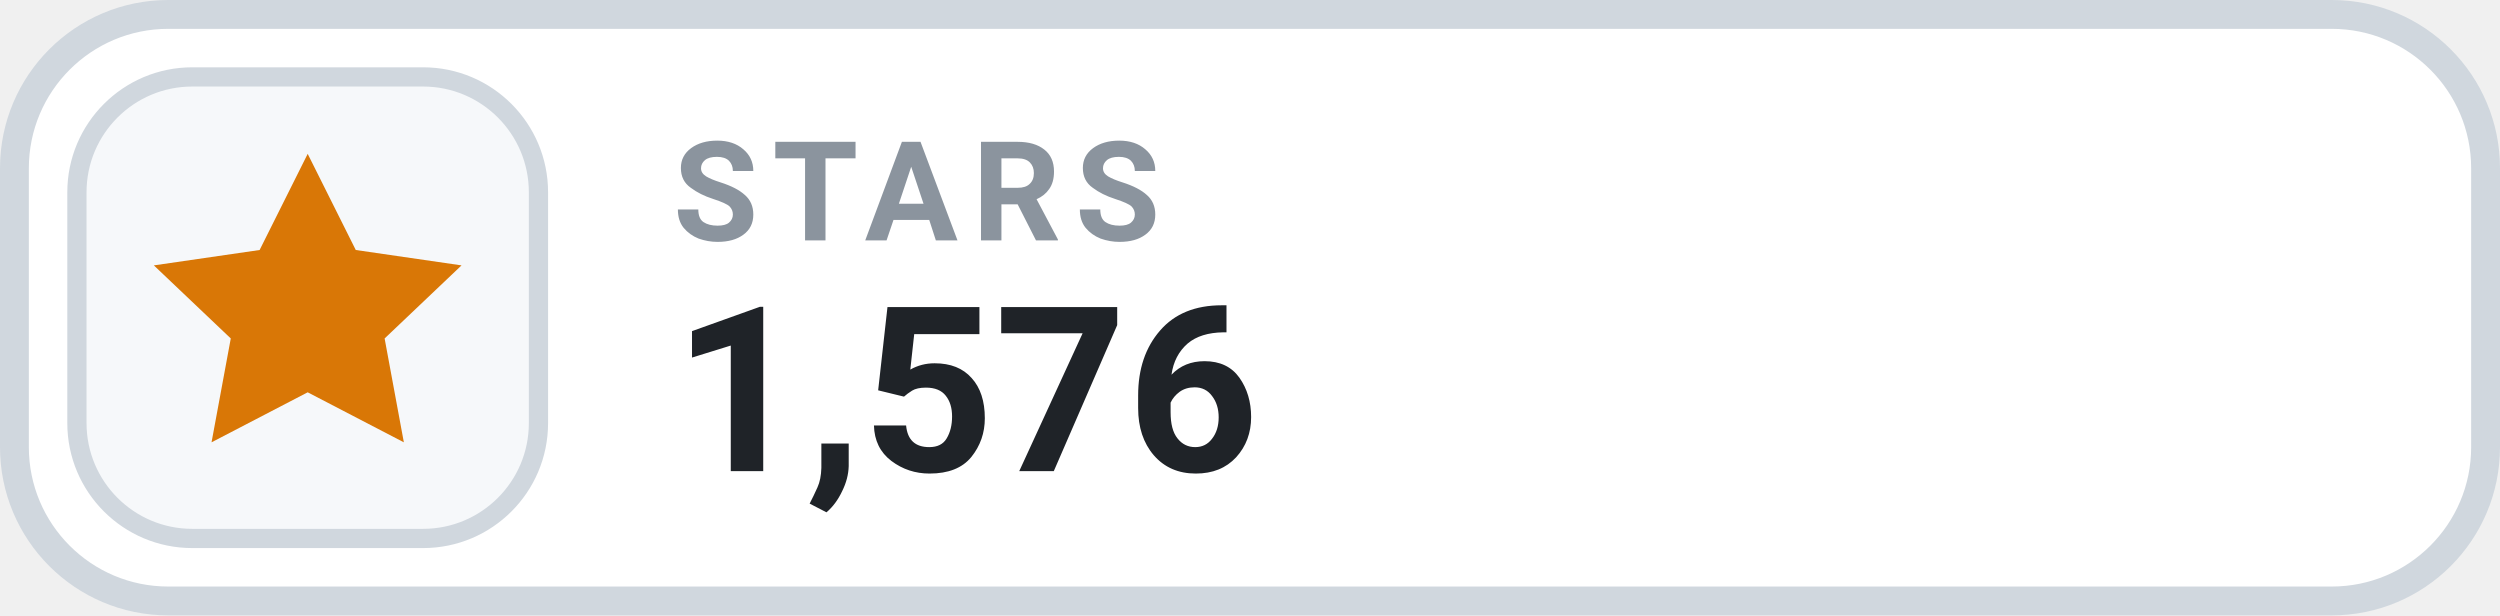
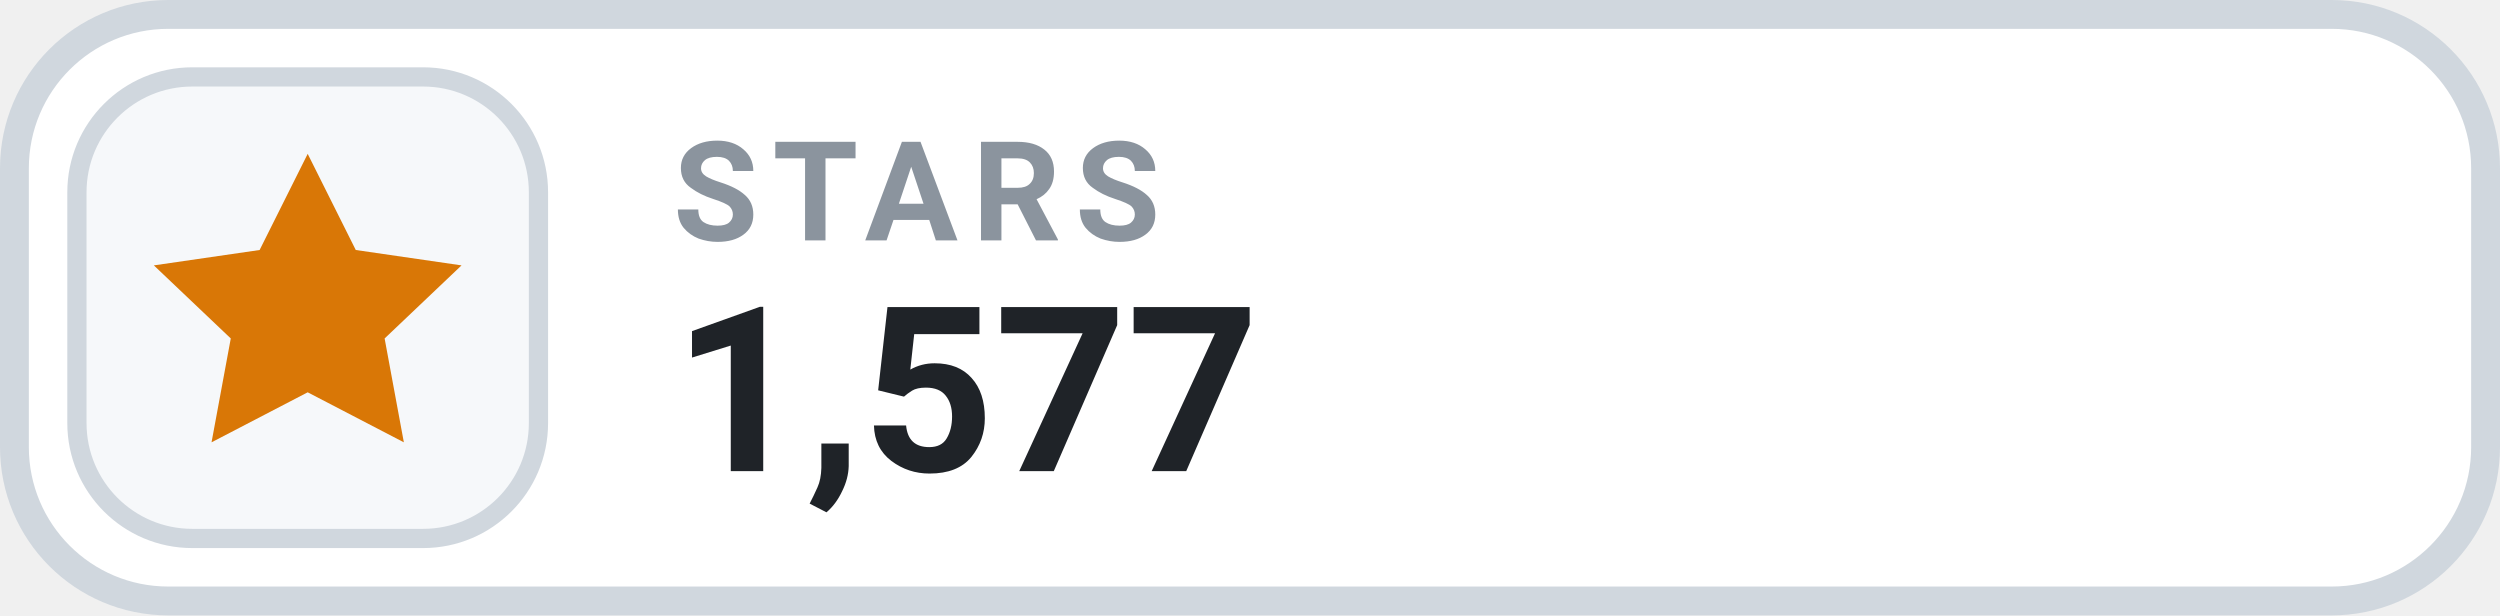
- <svg xmlns="http://www.w3.org/2000/svg" width="130" height="32" viewBox="0 0 130 32" role="img" aria-label="STARS 1,576">
+ <svg xmlns="http://www.w3.org/2000/svg" width="130" height="32" viewBox="0 0 130 32" role="img" aria-label="STARS 1,577">
  <rect x=".75" y=".75" width="128.5" height="30.5" rx="8" fill="#FFFFFF" stroke="#D0D7DE" stroke-width="1.5" />
  <rect x="4" y="4" width="24" height="24" rx="6" fill="#F6F8FA" stroke="#D0D7DE" stroke-width="1" />
  <g transform="translate(16 16)" style="color:#D97706;">
    <path d="M0 -8 l2.5 5 5.5 .8 -4 3.8 1 5.4 -5 -2.6 -5 2.6 1 -5.4 -4 -3.8 5.5 -.8 Z" fill="currentColor" />
  </g>
  <text x="35" y="12.5" fill="#8B949E" font-family="-apple-system,BlinkMacSystemFont,'Segoe UI',Roboto,Helvetica,Arial,sans-serif" font-size="7.2" font-weight="700" letter-spacing=".75">STARS</text>
-   <text x="35" y="24.5" fill="#1F2328" font-family="-apple-system,BlinkMacSystemFont,'Segoe UI',Roboto,Helvetica,Arial,sans-serif" font-size="12" font-weight="700">1,576</text>
+   <text x="35" y="24.5" fill="#1F2328" font-family="-apple-system,BlinkMacSystemFont,'Segoe UI',Roboto,Helvetica,Arial,sans-serif" font-size="12" font-weight="700">1,577</text>
</svg>
